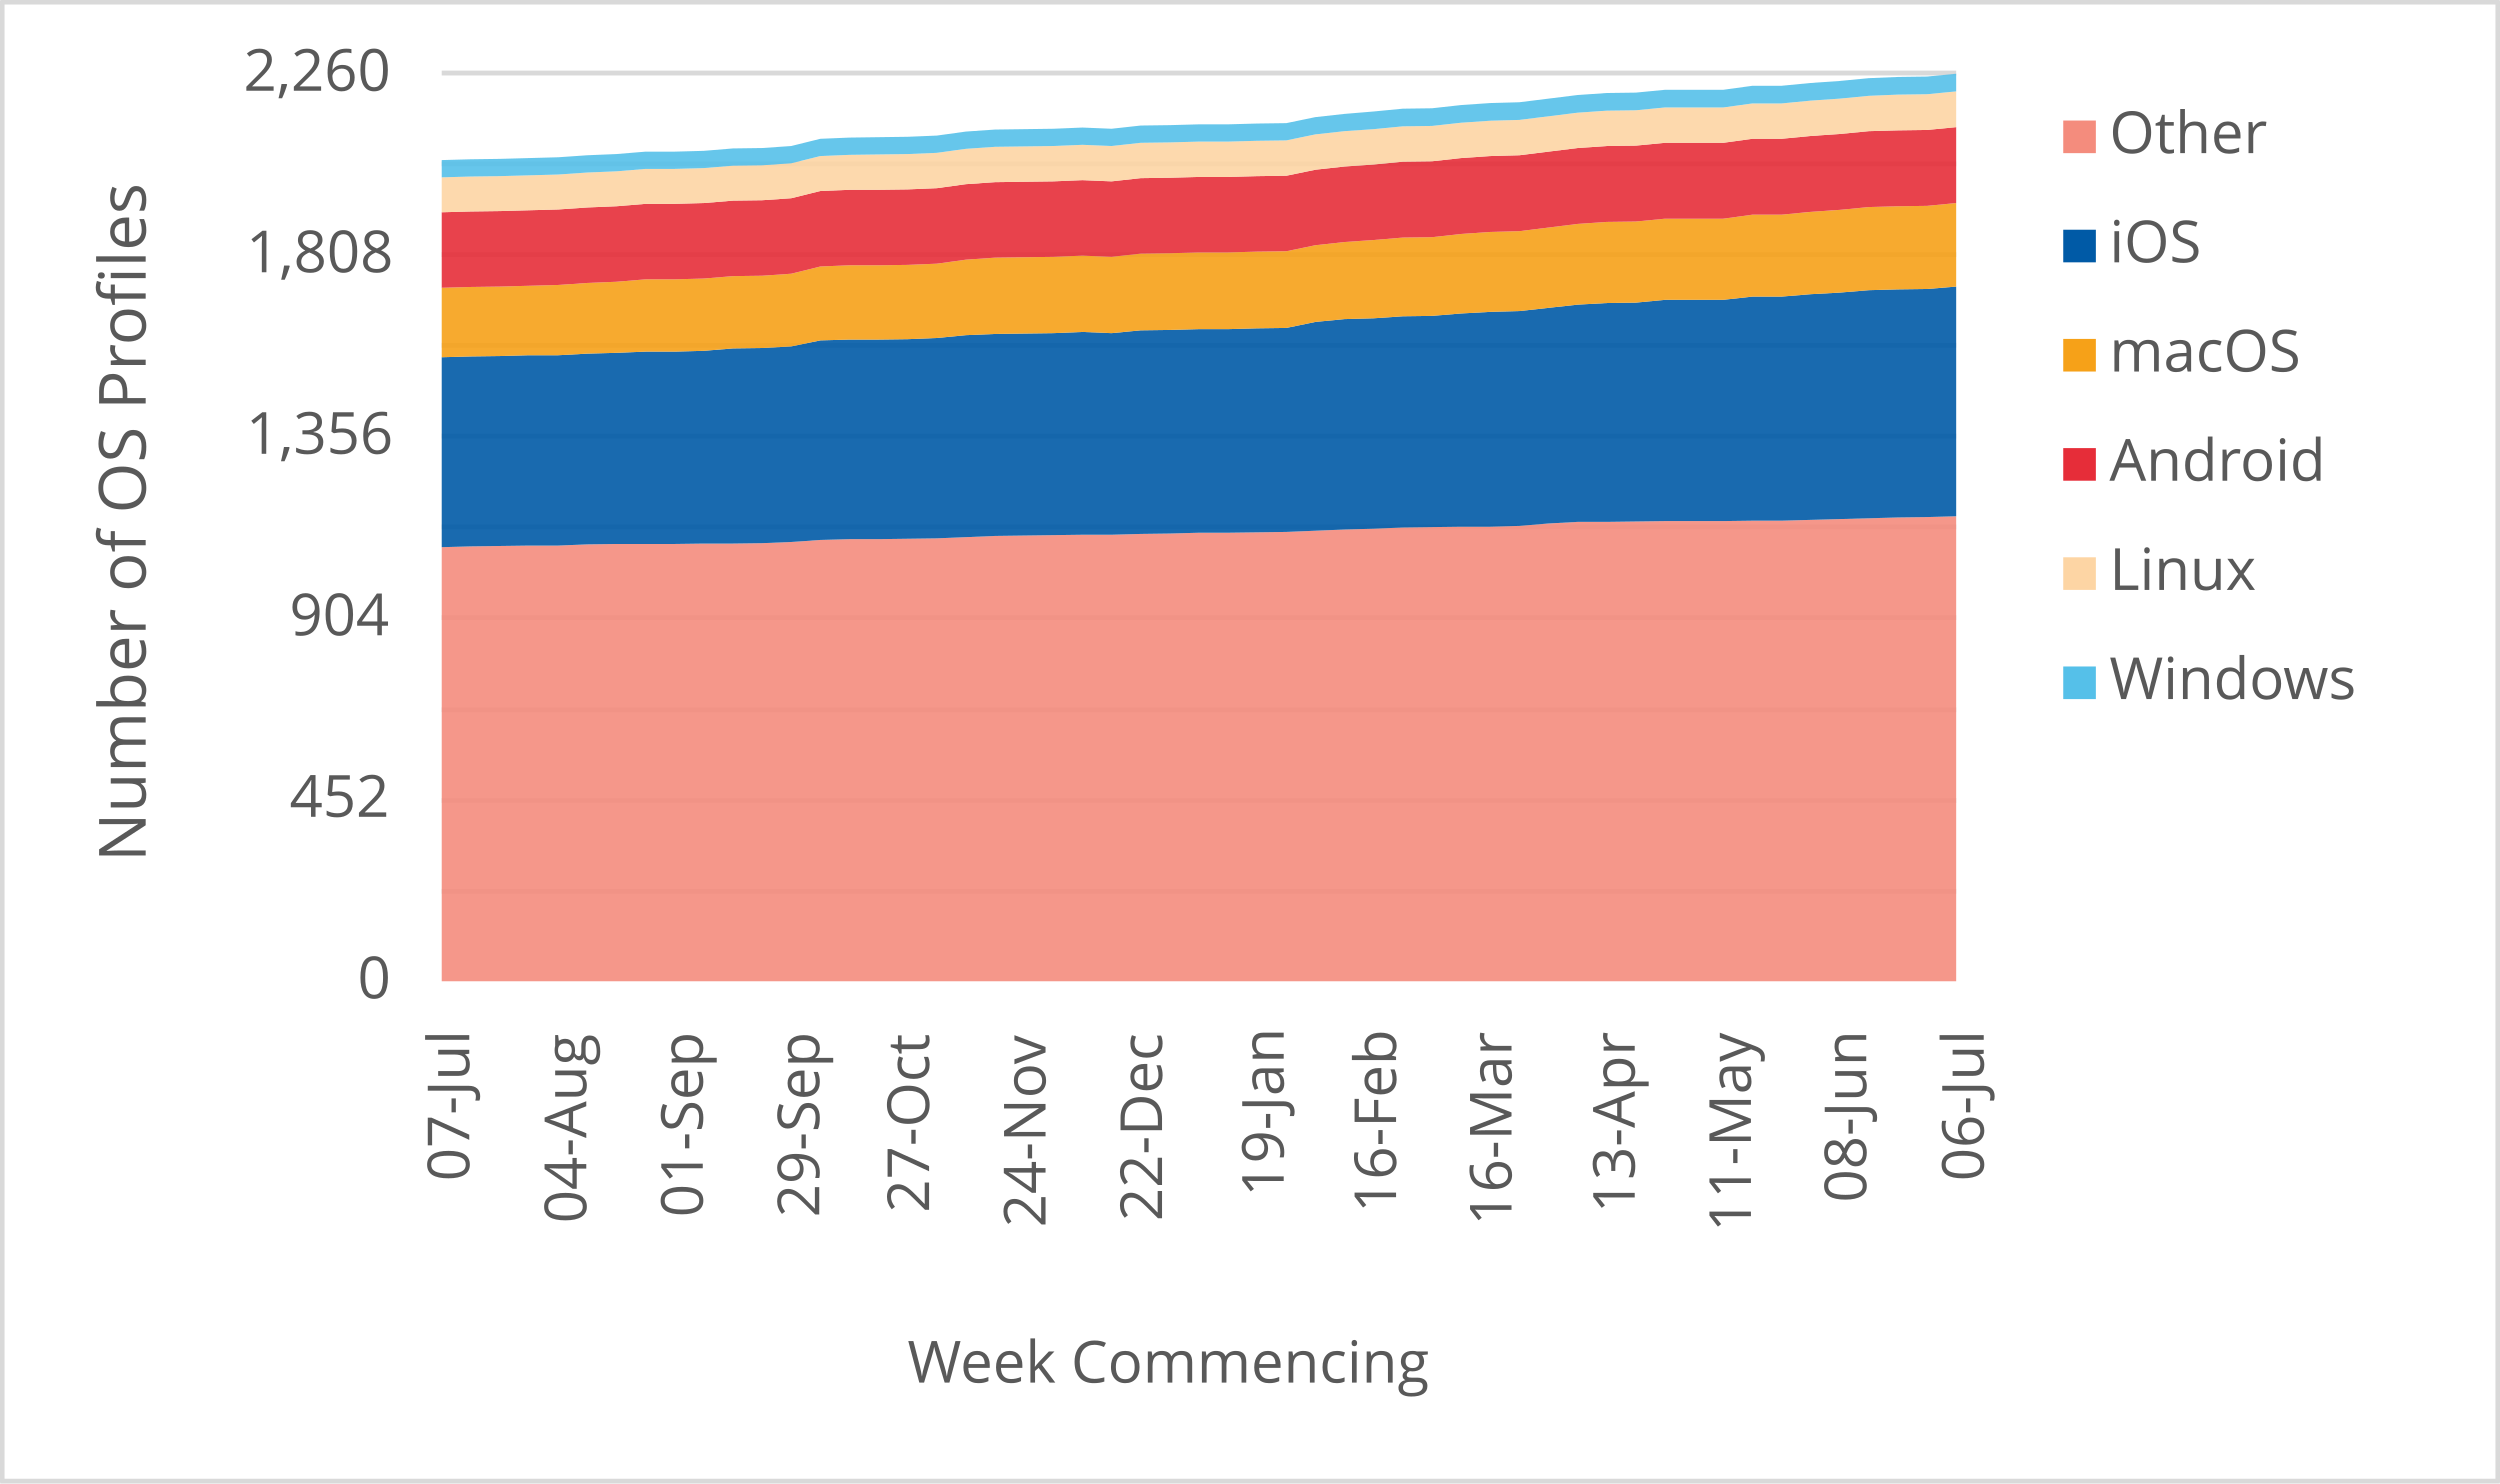
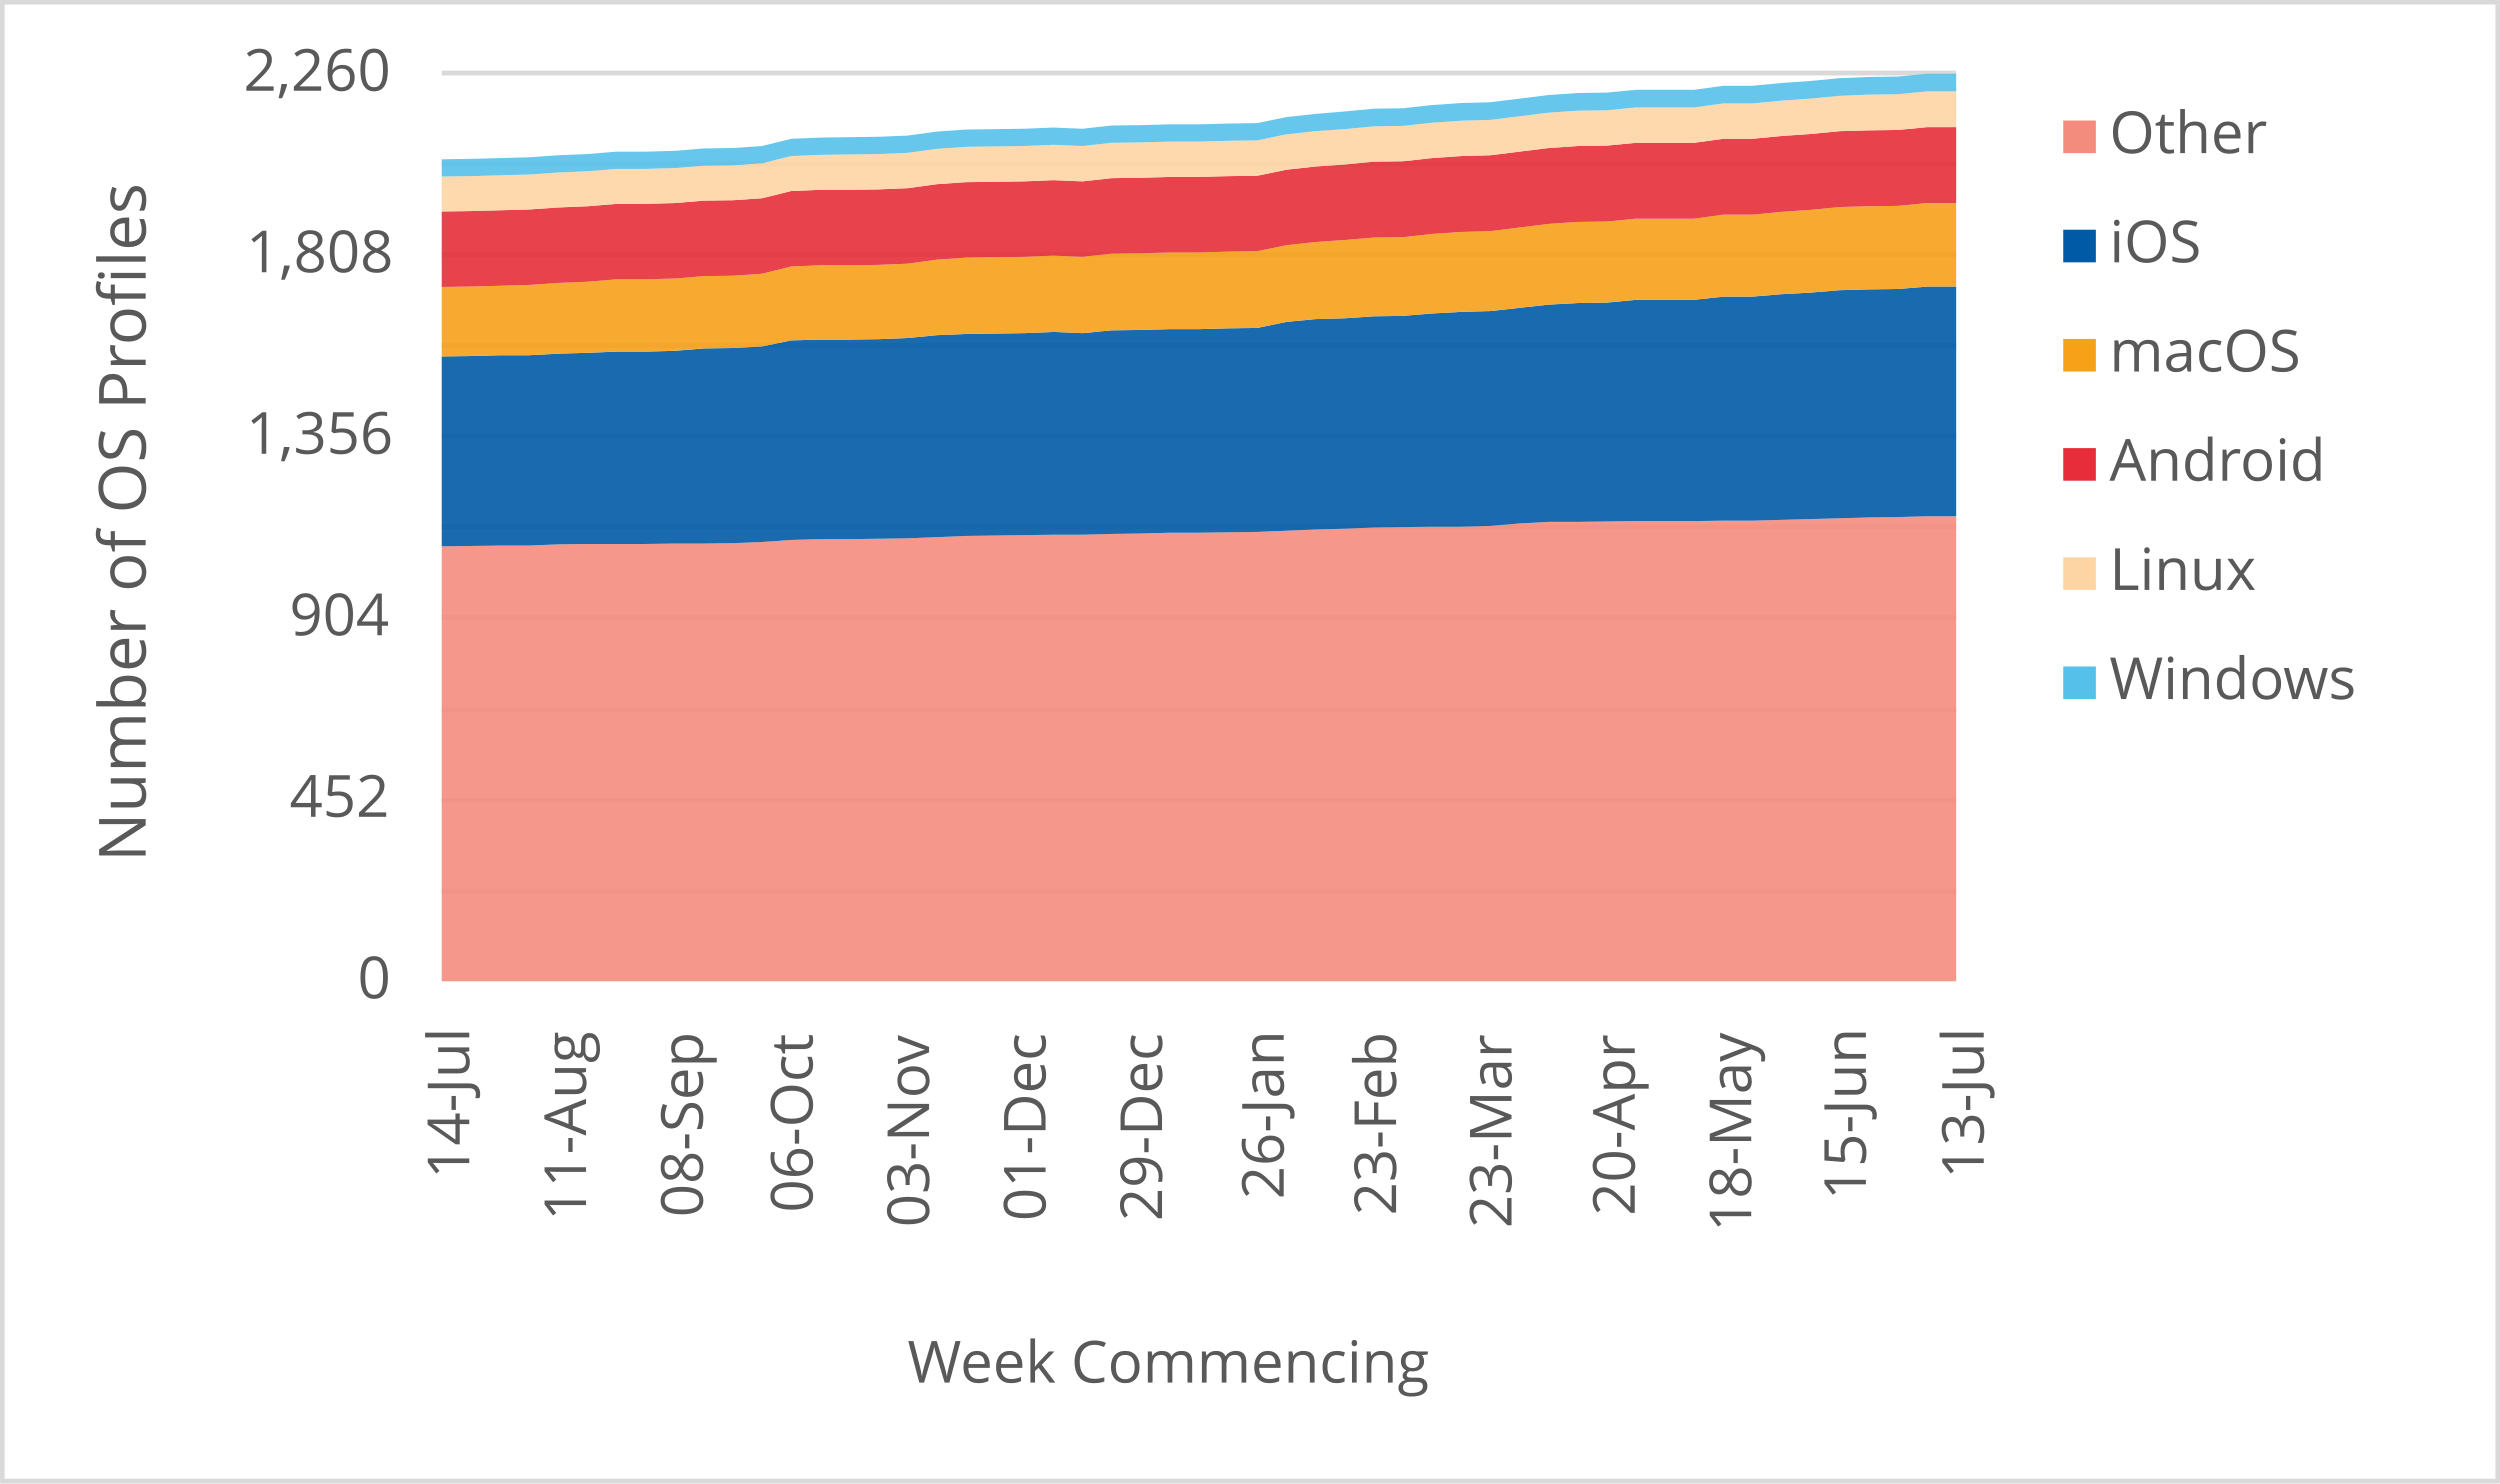
<svg xmlns="http://www.w3.org/2000/svg" width="1763" height="1046" xml:space="preserve" overflow="hidden">
  <defs>
    <clipPath id="clip0">
      <rect x="2917" y="346" width="1763" height="1046" />
    </clipPath>
  </defs>
  <g clip-path="url(#clip0)" transform="translate(-2917 -346)">
    <rect x="2918" y="347" width="1760" height="1043" fill="#FFFFFF" />
    <g>
      <path d="    M3228.5 974.532 4296.5 974.532    M3228.5 910.53 4296.5 910.53    M3228.5 846.528 4296.5 846.528    M3228.5 781.526 4296.5 781.526    M3228.5 717.524 4296.5 717.524    M3228.5 653.522 4296.5 653.522    M3228.5 589.52 4296.5 589.52    M3228.5 525.517 4296.5 525.517    M3228.5 461.515 4296.5 461.515    M3228.5 397.5 4296.5 397.5" stroke="#D9D9D9" stroke-width="3.438" stroke-linejoin="round" stroke-miterlimit="10" fill="none" />
    </g>
    <g>
      <path d="M 1038.5 4296.5 1038.5" stroke="#D9D9D9" stroke-width="3.438" stroke-linejoin="round" stroke-miterlimit="10" fill="none" fill-rule="evenodd" />
    </g>
    <g>
-       <text fill="#595959" font-family="Verdana,Open Sans,DejaVu Sans,sans-serif" font-weight="400" font-size="41" transform="matrix(6.12323e-17 -1 1 6.12323e-17 3247.929 1178.999)">07-Jul</text>
+       <text fill="#595959" font-family="Verdana,Open Sans,DejaVu Sans,sans-serif" font-weight="400" font-size="41" transform="matrix(6.12323e-17 -1 1 6.12323e-17 3247.929 1177.277)">14-Jul</text>
    </g>
    <g>
-       <text fill="#595959" font-family="Verdana,Open Sans,DejaVu Sans,sans-serif" font-weight="400" font-size="41" transform="matrix(6.12323e-17 -1 1 6.12323e-17 3330.443 1208.627)">04-Aug</text>
+       <text fill="#595959" font-family="Verdana,Open Sans,DejaVu Sans,sans-serif" font-weight="400" font-size="41" transform="matrix(6.12323e-17 -1 1 6.12323e-17 3330.273 1206.906)">11-Aug</text>
    </g>
    <g>
-       <text fill="#595959" font-family="Verdana,Open Sans,DejaVu Sans,sans-serif" font-weight="400" font-size="41" transform="matrix(6.12323e-17 -1 1 6.12323e-17 3412.597 1204.383)">01-Sep</text>
+       <text fill="#595959" font-family="Verdana,Open Sans,DejaVu Sans,sans-serif" font-weight="400" font-size="41" transform="matrix(6.12323e-17 -1 1 6.12323e-17 3412.597 1204.383)">08-Sep</text>
    </g>
    <g>
-       <text fill="#595959" font-family="Verdana,Open Sans,DejaVu Sans,sans-serif" font-weight="400" font-size="41" transform="matrix(6.12323e-17 -1 1 6.12323e-17 3494.731 1204.423)">29-Sep</text>
+       <text fill="#595959" font-family="Verdana,Open Sans,DejaVu Sans,sans-serif" font-weight="400" font-size="41" transform="matrix(6.12323e-17 -1 1 6.12323e-17 3490.026 1201.1)">06-Oct</text>
    </g>
    <g>
-       <text fill="#595959" font-family="Verdana,Open Sans,DejaVu Sans,sans-serif" font-weight="400" font-size="41" transform="matrix(6.12323e-17 -1 1 6.12323e-17 3572.18 1201.14)">27-Oct</text>
+       <text fill="#595959" font-family="Verdana,Open Sans,DejaVu Sans,sans-serif" font-weight="400" font-size="41" transform="matrix(6.12323e-17 -1 1 6.12323e-17 3572.18 1211.43)">03-Nov</text>
    </g>
    <g>
-       <text fill="#595959" font-family="Verdana,Open Sans,DejaVu Sans,sans-serif" font-weight="400" font-size="41" transform="matrix(6.12323e-17 -1 1 6.12323e-17 3654.314 1211.47)">24-Nov</text>
+       <text fill="#595959" font-family="Verdana,Open Sans,DejaVu Sans,sans-serif" font-weight="400" font-size="41" transform="matrix(6.12323e-17 -1 1 6.12323e-17 3654.334 1207.086)">01-Dec</text>
    </g>
    <g>
-       <text fill="#595959" font-family="Verdana,Open Sans,DejaVu Sans,sans-serif" font-weight="400" font-size="41" transform="matrix(6.12323e-17 -1 1 6.12323e-17 3736.468 1207.126)">22-Dec</text>
+       <text fill="#595959" font-family="Verdana,Open Sans,DejaVu Sans,sans-serif" font-weight="400" font-size="41" transform="matrix(6.12323e-17 -1 1 6.12323e-17 3736.468 1207.126)">29-Dec</text>
    </g>
    <g>
-       <text fill="#595959" font-family="Verdana,Open Sans,DejaVu Sans,sans-serif" font-weight="400" font-size="41" transform="matrix(6.12323e-17 -1 1 6.12323e-17 3822.275 1189.929)">19-Jan</text>
+       <text fill="#595959" font-family="Verdana,Open Sans,DejaVu Sans,sans-serif" font-weight="400" font-size="41" transform="matrix(6.12323e-17 -1 1 6.12323e-17 3822.275 1191.691)">26-Jan</text>
    </g>
    <g>
-       <text fill="#595959" font-family="Verdana,Open Sans,DejaVu Sans,sans-serif" font-weight="400" font-size="41" transform="matrix(6.12323e-17 -1 1 6.12323e-17 3901.506 1201.32)">16-Feb</text>
+       <text fill="#595959" font-family="Verdana,Open Sans,DejaVu Sans,sans-serif" font-weight="400" font-size="41" transform="matrix(6.12323e-17 -1 1 6.12323e-17 3901.506 1203.082)">23-Feb</text>
    </g>
    <g>
-       <text fill="#595959" font-family="Verdana,Open Sans,DejaVu Sans,sans-serif" font-weight="400" font-size="41" transform="matrix(6.12323e-17 -1 1 6.12323e-17 3982.929 1210.289)">16-Mar</text>
+       <text fill="#595959" font-family="Verdana,Open Sans,DejaVu Sans,sans-serif" font-weight="400" font-size="41" transform="matrix(6.12323e-17 -1 1 6.12323e-17 3982.929 1212.051)">23-Mar</text>
    </g>
    <g>
-       <text fill="#595959" font-family="Verdana,Open Sans,DejaVu Sans,sans-serif" font-weight="400" font-size="41" transform="matrix(6.12323e-17 -1 1 6.12323e-17 4069.808 1201.541)">13-Apr</text>
+       <text fill="#595959" font-family="Verdana,Open Sans,DejaVu Sans,sans-serif" font-weight="400" font-size="41" transform="matrix(6.12323e-17 -1 1 6.12323e-17 4069.828 1203.302)">20-Apr</text>
    </g>
    <g>
-       <text fill="#595959" font-family="Verdana,Open Sans,DejaVu Sans,sans-serif" font-weight="400" font-size="41" transform="matrix(6.12323e-17 -1 1 6.12323e-17 4151.751 1214.753)">11-May</text>
+       <text fill="#595959" font-family="Verdana,Open Sans,DejaVu Sans,sans-serif" font-weight="400" font-size="41" transform="matrix(6.12323e-17 -1 1 6.12323e-17 4151.962 1214.753)">18-May</text>
    </g>
    <g>
-       <text fill="#595959" font-family="Verdana,Open Sans,DejaVu Sans,sans-serif" font-weight="400" font-size="41" transform="matrix(6.12323e-17 -1 1 6.12323e-17 4233.064 1194.013)">08-Jun</text>
+       <text fill="#595959" font-family="Verdana,Open Sans,DejaVu Sans,sans-serif" font-weight="400" font-size="41" transform="matrix(6.12323e-17 -1 1 6.12323e-17 4232.834 1192.291)">15-Jun</text>
    </g>
    <g>
-       <text fill="#595959" font-family="Verdana,Open Sans,DejaVu Sans,sans-serif" font-weight="400" font-size="41" transform="matrix(6.12323e-17 -1 1 6.12323e-17 4315.929 1178.999)">06-Jul</text>
+       <text fill="#595959" font-family="Verdana,Open Sans,DejaVu Sans,sans-serif" font-weight="400" font-size="41" transform="matrix(6.12323e-17 -1 1 6.12323e-17 4315.929 1177.277)">13-Jul</text>
    </g>
    <g>
      <text fill="#595959" font-family="Verdana,Open Sans,DejaVu Sans,sans-serif" font-weight="400" font-size="41" transform="matrix(1 0 0 1 3169.141 1050)">0</text>
    </g>
    <g>
      <text fill="#595959" font-family="Verdana,Open Sans,DejaVu Sans,sans-serif" font-weight="400" font-size="41" transform="matrix(1 0 0 1 3121.234 922)">452</text>
    </g>
    <g>
      <text fill="#595959" font-family="Verdana,Open Sans,DejaVu Sans,sans-serif" font-weight="400" font-size="41" transform="matrix(1 0 0 1 3121.114 794)">904</text>
    </g>
    <g>
      <text fill="#595959" font-family="Verdana,Open Sans,DejaVu Sans,sans-serif" font-weight="400" font-size="41" transform="matrix(1 0 0 1 3090.444 666)">1,356</text>
    </g>
    <g>
      <text fill="#595959" font-family="Verdana,Open Sans,DejaVu Sans,sans-serif" font-weight="400" font-size="41" transform="matrix(1 0 0 1 3090.564 538)">1,808</text>
    </g>
    <g>
      <text fill="#595959" font-family="Verdana,Open Sans,DejaVu Sans,sans-serif" font-weight="400" font-size="41" transform="matrix(1 0 0 1 3088.723 410)">2,260</text>
    </g>
    <g>
      <text fill="#595959" font-family="Verdana,Open Sans,DejaVu Sans,sans-serif" font-weight="400" font-size="41" transform="matrix(1 0 0 1 3556.971 1321)">Week Commencing</text>
    </g>
    <g>
      <text fill="#595959" font-family="Verdana,Open Sans,DejaVu Sans,sans-serif" font-weight="400" font-size="46" transform="matrix(6.12323e-17 -1 1 6.12323e-17 3019.73 953.792)">Number of OS Profiles</text>
    </g>
    <rect x="2918.5" y="347.5" width="1760" height="1043" stroke="#D9D9D9" stroke-width="3.438" stroke-linejoin="round" stroke-miterlimit="10" fill="none" />
    <g>
-       <path d="M3228.5 1038 3249.038 1038 3269.577 1038 3290.115 1038 3310.654 1038 3331.192 1038 3351.731 1038 3372.269 1038 3392.808 1038 3413.346 1038 3433.885 1038 3454.423 1038 3474.962 1038 3495.5 1038 3516.038 1038 3536.577 1038 3557.115 1038 3577.654 1038 3598.192 1038 3618.731 1038 3639.269 1038 3659.808 1038 3680.346 1038 3700.885 1038 3721.423 1038 3741.962 1038 3762.5 1038 3783.038 1038 3803.577 1038 3824.115 1038 3844.654 1038 3865.192 1038 3885.731 1038 3906.269 1038 3926.808 1038 3947.346 1038 3967.885 1038 3988.423 1038 4008.962 1038 4029.5 1038 4050.038 1038 4070.577 1038 4091.115 1038 4111.654 1038 4132.192 1038 4152.731 1038 4173.269 1038 4193.808 1038 4214.346 1038 4234.885 1038 4255.423 1038 4275.962 1038 4296.5 1038 4296.5 710.071 4275.962 710.637 4255.423 710.92 4234.885 711.487 4214.346 712.053 4193.808 712.619 4173.269 713.186 4152.731 713.186 4132.192 713.469 4111.654 713.469 4091.115 713.469 4070.577 713.752 4050.038 714.035 4029.5 714.035 4008.962 715.168 3988.423 716.867 3967.885 717.434 3947.346 717.434 3926.808 717.717 3906.269 718 3885.731 718.85 3865.192 719.416 3844.654 720.265 3824.115 721.115 3803.577 721.398 3783.038 721.681 3762.5 721.681 3741.962 722.248 3721.423 722.531 3700.885 723.097 3680.346 723.097 3659.808 723.381 3639.269 723.664 3618.731 723.947 3598.192 724.796 3577.654 725.646 3557.115 725.929 3536.577 726.212 3516.038 726.212 3495.5 726.779 3474.962 728.195 3454.423 729.044 3433.885 729.327 3413.346 729.327 3392.808 729.611 3372.269 729.611 3351.731 729.611 3331.192 729.894 3310.654 730.743 3290.115 730.743 3269.577 731.027 3249.038 731.31 3228.5 731.876 3228.5 1038Z" fill="#f48c7d" opacity="0.9" />
+       <path d="M3228.5 1038 3249.038 1038 3269.577 1038 3290.115 1038 3310.654 1038 3331.192 1038 3351.731 1038 3372.269 1038 3392.808 1038 3413.346 1038 3433.885 1038 3454.423 1038 3474.962 1038 3495.5 1038 3516.038 1038 3536.577 1038 3557.115 1038 3577.654 1038 3598.192 1038 3618.731 1038 3639.269 1038 3659.808 1038 3680.346 1038 3700.885 1038 3721.423 1038 3741.962 1038 3762.5 1038 3783.038 1038 3803.577 1038 3824.115 1038 3844.654 1038 3865.192 1038 3885.731 1038 3906.269 1038 3926.808 1038 3947.346 1038 3967.885 1038 3988.423 1038 4008.962 1038 4029.5 1038 4050.038 1038 4070.577 1038 4091.115 1038 4111.654 1038 4132.192 1038 4152.731 1038 4173.269 1038 4193.808 1038 4214.346 1038 4234.885 1038 4255.423 1038 4275.962 1038 4296.5 1038 4296.5 710.071 4275.962 710.071 4255.423 710.637 4234.885 710.92 4214.346 711.487 4193.808 712.053 4173.269 712.619 4152.731 713.186 4132.192 713.186 4111.654 713.469 4091.115 713.469 4070.577 713.469 4050.038 713.752 4029.5 714.035 4008.962 714.035 3988.423 715.168 3967.885 716.867 3947.346 717.434 3926.808 717.434 3906.269 717.717 3885.731 718 3865.192 718.85 3844.654 719.416 3824.115 720.265 3803.577 721.115 3783.038 721.398 3762.5 721.681 3741.962 721.681 3721.423 722.248 3700.885 722.531 3680.346 723.097 3659.808 723.097 3639.269 723.381 3618.731 723.664 3598.192 723.947 3577.654 724.796 3557.115 725.646 3536.577 725.929 3516.038 726.212 3495.5 726.212 3474.962 726.779 3454.423 728.195 3433.885 729.044 3413.346 729.327 3392.808 729.327 3372.269 729.611 3351.731 729.611 3331.192 729.611 3310.654 729.894 3290.115 730.743 3269.577 730.743 3249.038 731.027 3228.5 731.31 3228.5 1038Z" fill="#f48c7d" opacity="0.9" />
    </g>
    <g>
-       <path d="M3228.5 731.876 3249.038 731.31 3269.577 731.027 3290.115 730.743 3310.654 730.743 3331.192 729.894 3351.731 729.611 3372.269 729.611 3392.808 729.611 3413.346 729.327 3433.885 729.327 3454.423 729.044 3474.962 728.195 3495.5 726.779 3516.038 726.212 3536.577 726.212 3557.115 725.929 3577.654 725.646 3598.192 724.796 3618.731 723.947 3639.269 723.664 3659.808 723.381 3680.346 723.097 3700.885 723.097 3721.423 722.531 3741.962 722.248 3762.5 721.681 3783.038 721.681 3803.577 721.398 3824.115 721.115 3844.654 720.265 3865.192 719.416 3885.731 718.85 3906.269 718 3926.808 717.717 3947.346 717.434 3967.885 717.434 3988.423 716.867 4008.962 715.168 4029.5 714.035 4050.038 714.035 4070.577 713.752 4091.115 713.469 4111.654 713.469 4132.192 713.469 4152.731 713.186 4173.269 713.186 4193.808 712.619 4214.346 712.053 4234.885 711.487 4255.423 710.92 4275.962 710.637 4296.5 710.071 4296.5 548.088 4275.962 549.788 4255.423 550.071 4234.885 550.637 4214.346 552.336 4193.808 553.469 4173.269 555.168 4152.731 555.168 4132.192 557.434 4111.654 557.434 4091.115 557.434 4070.577 559.416 4050.038 559.699 4029.5 560.832 4008.962 563.097 3988.423 565.363 3967.885 565.929 3947.346 567.062 3926.808 568.761 3906.269 569.044 3885.731 570.46 3865.192 571.027 3844.654 573.009 3824.115 577.257 3803.577 577.54 3783.038 578.106 3762.5 578.106 3741.962 578.673 3721.423 578.956 3700.885 580.938 3680.346 580.088 3659.808 580.938 3639.269 581.221 3618.731 581.504 3598.192 582.354 3577.654 584.336 3557.115 585.186 3536.577 585.469 3516.038 585.469 3495.5 586.035 3474.962 590.283 3454.423 591.416 3433.885 591.699 3413.346 593.398 3392.808 593.965 3372.269 593.965 3351.731 594.814 3331.192 595.381 3310.654 596.513 3290.115 596.513 3269.577 597.08 3249.038 597.363 3228.5 597.929 3228.5 731.876Z" fill="#005aa6" opacity="0.9" />
+       <path d="M3228.5 731.31 3249.038 731.027 3269.577 730.743 3290.115 730.743 3310.654 729.894 3331.192 729.611 3351.731 729.611 3372.269 729.611 3392.808 729.327 3413.346 729.327 3433.885 729.044 3454.423 728.195 3474.962 726.779 3495.5 726.212 3516.038 726.212 3536.577 725.929 3557.115 725.646 3577.654 724.796 3598.192 723.947 3618.731 723.664 3639.269 723.381 3659.808 723.097 3680.346 723.097 3700.885 722.531 3721.423 722.248 3741.962 721.681 3762.5 721.681 3783.038 721.398 3803.577 721.115 3824.115 720.265 3844.654 719.416 3865.192 718.85 3885.731 718 3906.269 717.717 3926.808 717.434 3947.346 717.434 3967.885 716.867 3988.423 715.168 4008.962 714.035 4029.5 714.035 4050.038 713.752 4070.577 713.469 4091.115 713.469 4111.654 713.469 4132.192 713.186 4152.731 713.186 4173.269 712.619 4193.808 712.053 4214.346 711.487 4234.885 710.92 4255.423 710.637 4275.962 710.071 4296.5 710.071 4296.5 548.088 4275.962 548.088 4255.423 549.788 4234.885 550.071 4214.346 550.637 4193.808 552.336 4173.269 553.469 4152.731 555.168 4132.192 555.168 4111.654 557.434 4091.115 557.434 4070.577 557.434 4050.038 559.416 4029.5 559.699 4008.962 560.832 3988.423 563.097 3967.885 565.363 3947.346 565.929 3926.808 567.062 3906.269 568.761 3885.731 569.044 3865.192 570.46 3844.654 571.027 3824.115 573.009 3803.577 577.257 3783.038 577.54 3762.5 578.106 3741.962 578.106 3721.423 578.673 3700.885 578.956 3680.346 580.938 3659.808 580.088 3639.269 580.938 3618.731 581.221 3598.192 581.504 3577.654 582.354 3557.115 584.336 3536.577 585.186 3516.038 585.469 3495.5 585.469 3474.962 586.035 3454.423 590.283 3433.885 591.416 3413.346 591.699 3392.808 593.398 3372.269 593.965 3351.731 593.965 3331.192 594.814 3310.654 595.381 3290.115 596.513 3269.577 596.513 3249.038 597.08 3228.5 597.363 3228.5 731.31Z" fill="#005aa6" opacity="0.9" />
    </g>
    <g>
-       <path d="M3228.5 597.929 3249.038 597.363 3269.577 597.08 3290.115 596.513 3310.654 596.513 3331.192 595.381 3351.731 594.814 3372.269 593.965 3392.808 593.965 3413.346 593.398 3433.885 591.699 3454.423 591.416 3474.962 590.283 3495.5 586.035 3516.038 585.469 3536.577 585.469 3557.115 585.186 3577.654 584.336 3598.192 582.354 3618.731 581.504 3639.269 581.221 3659.808 580.938 3680.346 580.088 3700.885 580.938 3721.423 578.956 3741.962 578.673 3762.5 578.106 3783.038 578.106 3803.577 577.54 3824.115 577.257 3844.654 573.009 3865.192 571.027 3885.731 570.46 3906.269 569.044 3926.808 568.761 3947.346 567.062 3967.885 565.929 3988.423 565.363 4008.962 563.097 4029.5 560.832 4050.038 559.699 4070.577 559.416 4091.115 557.434 4111.654 557.434 4132.192 557.434 4152.731 555.168 4173.269 555.168 4193.808 553.469 4214.346 552.336 4234.885 550.637 4255.423 550.071 4275.962 549.788 4296.5 548.088 4296.5 489.186 4275.962 491.168 4255.423 491.451 4234.885 492.018 4214.346 494 4193.808 495.416 4173.269 497.398 4152.731 497.398 4132.192 500.23 4111.654 500.23 4091.115 500.23 4070.577 502.212 4050.038 502.496 4029.5 503.912 4008.962 506.46 3988.423 509.009 3967.885 509.575 3947.346 510.991 3926.808 513.257 3906.269 513.54 3885.731 515.239 3865.192 516.655 3844.654 518.92 3824.115 523.168 3803.577 523.451 3783.038 524.018 3762.5 524.018 3741.962 524.584 3721.423 524.867 3700.885 527.133 3680.346 526.283 3659.808 527.133 3639.269 527.416 3618.731 527.699 3598.192 529.115 3577.654 531.947 3557.115 532.796 3536.577 533.08 3516.038 533.08 3495.5 533.929 3474.962 539.027 3454.423 540.442 3433.885 540.726 3413.346 542.425 3392.808 542.991 3372.269 542.991 3351.731 544.69 3331.192 545.54 3310.654 546.956 3290.115 547.522 3269.577 548.088 3249.038 548.372 3228.5 548.938 3228.5 597.929Z" fill="#f6a118" opacity="0.9" />
+       <path d="M3228.5 597.363 3249.038 597.08 3269.577 596.513 3290.115 596.513 3310.654 595.381 3331.192 594.814 3351.731 593.965 3372.269 593.965 3392.808 593.398 3413.346 591.699 3433.885 591.416 3454.423 590.283 3474.962 586.035 3495.5 585.469 3516.038 585.469 3536.577 585.186 3557.115 584.336 3577.654 582.354 3598.192 581.504 3618.731 581.221 3639.269 580.938 3659.808 580.088 3680.346 580.938 3700.885 578.956 3721.423 578.673 3741.962 578.106 3762.5 578.106 3783.038 577.54 3803.577 577.257 3824.115 573.009 3844.654 571.027 3865.192 570.46 3885.731 569.044 3906.269 568.761 3926.808 567.062 3947.346 565.929 3967.885 565.363 3988.423 563.097 4008.962 560.832 4029.5 559.699 4050.038 559.416 4070.577 557.434 4091.115 557.434 4111.654 557.434 4132.192 555.168 4152.731 555.168 4173.269 553.469 4193.808 552.336 4214.346 550.637 4234.885 550.071 4255.423 549.788 4275.962 548.088 4296.5 548.088 4296.5 489.186 4275.962 489.186 4255.423 491.168 4234.885 491.451 4214.346 492.018 4193.808 494 4173.269 495.416 4152.731 497.398 4132.192 497.398 4111.654 500.23 4091.115 500.23 4070.577 500.23 4050.038 502.212 4029.5 502.496 4008.962 503.912 3988.423 506.46 3967.885 509.009 3947.346 509.575 3926.808 510.991 3906.269 513.257 3885.731 513.54 3865.192 515.239 3844.654 516.655 3824.115 518.92 3803.577 523.168 3783.038 523.451 3762.5 524.018 3741.962 524.018 3721.423 524.584 3700.885 524.867 3680.346 527.133 3659.808 526.283 3639.269 527.133 3618.731 527.416 3598.192 527.699 3577.654 529.115 3557.115 531.947 3536.577 532.796 3516.038 533.08 3495.5 533.08 3474.962 533.929 3454.423 539.027 3433.885 540.442 3413.346 540.726 3392.808 542.425 3372.269 542.991 3351.731 542.991 3331.192 544.69 3310.654 545.54 3290.115 546.956 3269.577 547.522 3249.038 548.088 3228.5 548.372 3228.5 597.363Z" fill="#f6a118" opacity="0.9" />
    </g>
    <g>
-       <path d="M3228.5 548.938 3249.038 548.372 3269.577 548.088 3290.115 547.522 3310.654 546.956 3331.192 545.54 3351.731 544.69 3372.269 542.991 3392.808 542.991 3413.346 542.425 3433.885 540.726 3454.423 540.442 3474.962 539.027 3495.5 533.929 3516.038 533.08 3536.577 533.08 3557.115 532.796 3577.654 531.947 3598.192 529.115 3618.731 527.699 3639.269 527.416 3659.808 527.133 3680.346 526.283 3700.885 527.133 3721.423 524.867 3741.962 524.584 3762.5 524.018 3783.038 524.018 3803.577 523.451 3824.115 523.168 3844.654 518.92 3865.192 516.655 3885.731 515.239 3906.269 513.54 3926.808 513.257 3947.346 510.991 3967.885 509.575 3988.423 509.009 4008.962 506.46 4029.5 503.912 4050.038 502.496 4070.577 502.212 4091.115 500.23 4111.654 500.23 4132.192 500.23 4152.731 497.398 4173.269 497.398 4193.808 495.416 4214.346 494 4234.885 492.018 4255.423 491.451 4275.962 491.168 4296.5 489.186 4296.5 435.664 4275.962 437.646 4255.423 437.929 4234.885 438.496 4214.346 440.478 4193.808 441.894 4173.269 443.876 4152.731 443.876 4132.192 446.708 4111.654 446.708 4091.115 446.708 4070.577 448.69 4050.038 448.973 4029.5 450.389 4008.962 452.938 3988.423 455.487 3967.885 456.053 3947.346 457.469 3926.808 459.735 3906.269 460.018 3885.731 462 3865.192 463.416 3844.654 465.681 3824.115 469.929 3803.577 470.212 3783.038 470.779 3762.5 470.779 3741.962 471.345 3721.423 471.628 3700.885 473.894 3680.346 473.044 3659.808 473.894 3639.269 474.177 3618.731 474.46 3598.192 475.876 3577.654 478.708 3557.115 479.558 3536.577 479.841 3516.038 479.841 3495.5 480.69 3474.962 485.788 3454.423 487.204 3433.885 487.487 3413.346 489.186 3392.808 489.752 3372.269 489.752 3351.731 491.451 3331.192 492.301 3310.654 493.717 3290.115 494.283 3269.577 494.85 3249.038 495.133 3228.5 495.699 3228.5 548.938Z" fill="#e62d39" opacity="0.9" />
+       <path d="M3228.5 548.372 3249.038 548.088 3269.577 547.522 3290.115 546.956 3310.654 545.54 3331.192 544.69 3351.731 542.991 3372.269 542.991 3392.808 542.425 3413.346 540.726 3433.885 540.442 3454.423 539.027 3474.962 533.929 3495.5 533.08 3516.038 533.08 3536.577 532.796 3557.115 531.947 3577.654 529.115 3598.192 527.699 3618.731 527.416 3639.269 527.133 3659.808 526.283 3680.346 527.133 3700.885 524.867 3721.423 524.584 3741.962 524.018 3762.5 524.018 3783.038 523.451 3803.577 523.168 3824.115 518.92 3844.654 516.655 3865.192 515.239 3885.731 513.54 3906.269 513.257 3926.808 510.991 3947.346 509.575 3967.885 509.009 3988.423 506.46 4008.962 503.912 4029.5 502.496 4050.038 502.212 4070.577 500.23 4091.115 500.23 4111.654 500.23 4132.192 497.398 4152.731 497.398 4173.269 495.416 4193.808 494 4214.346 492.018 4234.885 491.451 4255.423 491.168 4275.962 489.186 4296.5 489.186 4296.5 435.664 4275.962 435.664 4255.423 437.646 4234.885 437.929 4214.346 438.496 4193.808 440.478 4173.269 441.894 4152.731 443.876 4132.192 443.876 4111.654 446.708 4091.115 446.708 4070.577 446.708 4050.038 448.69 4029.5 448.973 4008.962 450.389 3988.423 452.938 3967.885 455.487 3947.346 456.053 3926.808 457.469 3906.269 459.735 3885.731 460.018 3865.192 462 3844.654 463.416 3824.115 465.681 3803.577 469.929 3783.038 470.212 3762.5 470.779 3741.962 470.779 3721.423 471.345 3700.885 471.628 3680.346 473.894 3659.808 473.044 3639.269 473.894 3618.731 474.177 3598.192 474.46 3577.654 475.876 3557.115 478.708 3536.577 479.558 3516.038 479.841 3495.5 479.841 3474.962 480.69 3454.423 485.788 3433.885 487.204 3413.346 487.487 3392.808 489.186 3372.269 489.752 3351.731 489.752 3331.192 491.451 3310.654 492.301 3290.115 493.717 3269.577 494.283 3249.038 494.85 3228.5 495.133 3228.5 548.372Z" fill="#e62d39" opacity="0.9" />
    </g>
    <g>
-       <path d="M3228.5 495.699 3249.038 495.133 3269.577 494.85 3290.115 494.283 3310.654 493.717 3331.192 492.301 3351.731 491.451 3372.269 489.752 3392.808 489.752 3413.346 489.186 3433.885 487.487 3454.423 487.204 3474.962 485.788 3495.5 480.69 3516.038 479.841 3536.577 479.841 3557.115 479.558 3577.654 478.708 3598.192 475.876 3618.731 474.46 3639.269 474.177 3659.808 473.894 3680.346 473.044 3700.885 473.894 3721.423 471.628 3741.962 471.345 3762.5 470.779 3783.038 470.779 3803.577 470.212 3824.115 469.929 3844.654 465.681 3865.192 463.416 3885.731 462 3906.269 460.018 3926.808 459.735 3947.346 457.469 3967.885 456.053 3988.423 455.487 4008.962 452.938 4029.5 450.389 4050.038 448.973 4070.577 448.69 4091.115 446.708 4111.654 446.708 4132.192 446.708 4152.731 443.876 4173.269 443.876 4193.808 441.894 4214.346 440.478 4234.885 438.496 4255.423 437.929 4275.962 437.646 4296.5 435.664 4296.5 410.46 4275.962 412.442 4255.423 412.726 4234.885 413.575 4214.346 415.558 4193.808 416.973 4173.269 418.956 4152.731 418.956 4132.192 421.788 4111.654 421.788 4091.115 421.788 4070.577 423.77 4050.038 424.053 4029.5 425.469 4008.962 428.018 3988.423 430.566 3967.885 431.133 3947.346 432.549 3926.808 434.814 3906.269 435.097 3885.731 437.08 3865.192 438.496 3844.654 440.761 3824.115 445.009 3803.577 445.292 3783.038 445.858 3762.5 445.858 3741.962 446.425 3721.423 446.708 3700.885 448.973 3680.346 448.124 3659.808 448.973 3639.269 449.257 3618.731 449.54 3598.192 450.956 3577.654 453.788 3557.115 454.637 3536.577 454.92 3516.038 455.204 3495.5 456.053 3474.962 461.15 3454.423 462.566 3433.885 462.85 3413.346 464.549 3392.808 465.115 3372.269 465.115 3351.731 466.814 3331.192 467.664 3310.654 469.08 3290.115 469.646 3269.577 470.212 3249.038 470.496 3228.5 471.062 3228.5 495.699Z" fill="#fdd5a4" opacity="0.9" />
+       <path d="M3228.5 495.133 3249.038 494.85 3269.577 494.283 3290.115 493.717 3310.654 492.301 3331.192 491.451 3351.731 489.752 3372.269 489.752 3392.808 489.186 3413.346 487.487 3433.885 487.204 3454.423 485.788 3474.962 480.69 3495.5 479.841 3516.038 479.841 3536.577 479.558 3557.115 478.708 3577.654 475.876 3598.192 474.46 3618.731 474.177 3639.269 473.894 3659.808 473.044 3680.346 473.894 3700.885 471.628 3721.423 471.345 3741.962 470.779 3762.5 470.779 3783.038 470.212 3803.577 469.929 3824.115 465.681 3844.654 463.416 3865.192 462 3885.731 460.018 3906.269 459.735 3926.808 457.469 3947.346 456.053 3967.885 455.487 3988.423 452.938 4008.962 450.389 4029.5 448.973 4050.038 448.69 4070.577 446.708 4091.115 446.708 4111.654 446.708 4132.192 443.876 4152.731 443.876 4173.269 441.894 4193.808 440.478 4214.346 438.496 4234.885 437.929 4255.423 437.646 4275.962 435.664 4296.5 435.664 4296.5 410.46 4275.962 410.46 4255.423 412.442 4234.885 412.726 4214.346 413.575 4193.808 415.558 4173.269 416.973 4152.731 418.956 4132.192 418.956 4111.654 421.788 4091.115 421.788 4070.577 421.788 4050.038 423.77 4029.5 424.053 4008.962 425.469 3988.423 428.018 3967.885 430.566 3947.346 431.133 3926.808 432.549 3906.269 434.814 3885.731 435.097 3865.192 437.08 3844.654 438.496 3824.115 440.761 3803.577 445.009 3783.038 445.292 3762.5 445.858 3741.962 445.858 3721.423 446.425 3700.885 446.708 3680.346 448.973 3659.808 448.124 3639.269 448.973 3618.731 449.257 3598.192 449.54 3577.654 450.956 3557.115 453.788 3536.577 454.637 3516.038 454.92 3495.5 455.204 3474.962 456.053 3454.423 461.15 3433.885 462.566 3413.346 462.85 3392.808 464.549 3372.269 465.115 3351.731 465.115 3331.192 466.814 3310.654 467.664 3290.115 469.08 3269.577 469.646 3249.038 470.212 3228.5 470.496 3228.5 495.133Z" fill="#fdd5a4" opacity="0.9" />
    </g>
    <g>
-       <path d="M3228.5 471.062 3249.038 470.496 3269.577 470.212 3290.115 469.646 3310.654 469.08 3331.192 467.664 3351.731 466.814 3372.269 465.115 3392.808 465.115 3413.346 464.549 3433.885 462.85 3454.423 462.566 3474.962 461.15 3495.5 456.053 3516.038 455.204 3536.577 454.92 3557.115 454.637 3577.654 453.788 3598.192 450.956 3618.731 449.54 3639.269 449.257 3659.808 448.973 3680.346 448.124 3700.885 448.973 3721.423 446.708 3741.962 446.425 3762.5 445.858 3783.038 445.858 3803.577 445.292 3824.115 445.009 3844.654 440.761 3865.192 438.496 3885.731 437.08 3906.269 435.097 3926.808 434.814 3947.346 432.549 3967.885 431.133 3988.423 430.566 4008.962 428.018 4029.5 425.469 4050.038 424.053 4070.577 423.77 4091.115 421.788 4111.654 421.788 4132.192 421.788 4152.731 418.956 4173.269 418.956 4193.808 416.973 4214.346 415.558 4234.885 413.575 4255.423 412.726 4275.962 412.442 4296.5 410.46 4296.5 398 4275.962 399.982 4255.423 400.265 4234.885 401.115 4214.346 403.097 4193.808 404.513 4173.269 406.496 4152.731 406.496 4132.192 409.327 4111.654 409.327 4091.115 409.327 4070.577 411.31 4050.038 411.593 4029.5 413.009 4008.962 415.558 3988.423 418.106 3967.885 418.673 3947.346 420.088 3926.808 422.354 3906.269 422.637 3885.731 424.619 3865.192 426.319 3844.654 428.584 3824.115 432.832 3803.577 433.115 3783.038 433.681 3762.5 433.681 3741.962 434.248 3721.423 434.531 3700.885 436.796 3680.346 435.947 3659.808 436.796 3639.269 437.08 3618.731 437.363 3598.192 438.779 3577.654 441.611 3557.115 442.46 3536.577 442.743 3516.038 443.027 3495.5 443.876 3474.962 448.973 3454.423 450.389 3433.885 450.673 3413.346 452.372 3392.808 452.938 3372.269 452.938 3351.731 454.637 3331.192 455.487 3310.654 456.903 3290.115 457.469 3269.577 458.035 3249.038 458.319 3228.5 458.885 3228.5 471.062Z" fill="#55c0e9" opacity="0.9" />
+       <path d="M3228.5 470.496 3249.038 470.212 3269.577 469.646 3290.115 469.08 3310.654 467.664 3331.192 466.814 3351.731 465.115 3372.269 465.115 3392.808 464.549 3413.346 462.85 3433.885 462.566 3454.423 461.15 3474.962 456.053 3495.5 455.204 3516.038 454.92 3536.577 454.637 3557.115 453.788 3577.654 450.956 3598.192 449.54 3618.731 449.257 3639.269 448.973 3659.808 448.124 3680.346 448.973 3700.885 446.708 3721.423 446.425 3741.962 445.858 3762.5 445.858 3783.038 445.292 3803.577 445.009 3824.115 440.761 3844.654 438.496 3865.192 437.08 3885.731 435.097 3906.269 434.814 3926.808 432.549 3947.346 431.133 3967.885 430.566 3988.423 428.018 4008.962 425.469 4029.5 424.053 4050.038 423.77 4070.577 421.788 4091.115 421.788 4111.654 421.788 4132.192 418.956 4152.731 418.956 4173.269 416.973 4193.808 415.558 4214.346 413.575 4234.885 412.726 4255.423 412.442 4275.962 410.46 4296.5 410.46 4296.5 398 4275.962 398 4255.423 399.982 4234.885 400.265 4214.346 401.115 4193.808 403.097 4173.269 404.513 4152.731 406.496 4132.192 406.496 4111.654 409.327 4091.115 409.327 4070.577 409.327 4050.038 411.31 4029.5 411.593 4008.962 413.009 3988.423 415.558 3967.885 418.106 3947.346 418.673 3926.808 420.088 3906.269 422.354 3885.731 422.637 3865.192 424.619 3844.654 426.319 3824.115 428.584 3803.577 432.832 3783.038 433.115 3762.5 433.681 3741.962 433.681 3721.423 434.248 3700.885 434.531 3680.346 436.796 3659.808 435.947 3639.269 436.796 3618.731 437.08 3598.192 437.363 3577.654 438.779 3557.115 441.611 3536.577 442.46 3516.038 442.743 3495.5 443.027 3474.962 443.876 3454.423 448.973 3433.885 450.389 3413.346 450.673 3392.808 452.372 3372.269 452.938 3351.731 452.938 3331.192 454.637 3310.654 455.487 3290.115 456.903 3269.577 457.469 3249.038 458.035 3228.5 458.319 3228.5 470.496Z" fill="#55c0e9" opacity="0.9" />
    </g>
    <g>
      <rect x="4372" y="431" width="23" height="23" fill="#f48c7d" />
    </g>
    <g>
      <text fill="#595959" font-family="Verdana,Open Sans,DejaVu Sans,sans-serif" font-weight="400" font-size="41" transform="matrix(1 0 0 1 4404.56 454)">Other</text>
    </g>
    <g>
      <rect x="4372" y="508" width="23" height="23" fill="#005aa6" />
    </g>
    <g>
      <text fill="#595959" font-family="Verdana,Open Sans,DejaVu Sans,sans-serif" font-weight="400" font-size="41" transform="matrix(1 0 0 1 4404.56 531)">iOS</text>
    </g>
    <g>
      <rect x="4372" y="585" width="23" height="23" fill="#f6a118" />
    </g>
    <g>
      <text fill="#595959" font-family="Verdana,Open Sans,DejaVu Sans,sans-serif" font-weight="400" font-size="41" transform="matrix(1 0 0 1 4404.56 608)">macOS</text>
    </g>
    <g>
      <rect x="4372" y="662" width="23" height="23" fill="#e62d39" />
    </g>
    <g>
      <text fill="#595959" font-family="Verdana,Open Sans,DejaVu Sans,sans-serif" font-weight="400" font-size="41" transform="matrix(1 0 0 1 4404.56 685)">Android</text>
    </g>
    <g>
      <rect x="4372" y="739" width="23" height="23" fill="#fdd5a4" />
    </g>
    <g>
      <text fill="#595959" font-family="Verdana,Open Sans,DejaVu Sans,sans-serif" font-weight="400" font-size="41" transform="matrix(1 0 0 1 4404.56 762)">Linux</text>
    </g>
    <g>
      <rect x="4372" y="816" width="23" height="23" fill="#55c0e9" />
    </g>
    <g>
      <text fill="#595959" font-family="Verdana,Open Sans,DejaVu Sans,sans-serif" font-weight="400" font-size="41" transform="matrix(1 0 0 1 4404.56 839)">Windows</text>
    </g>
  </g>
</svg>
